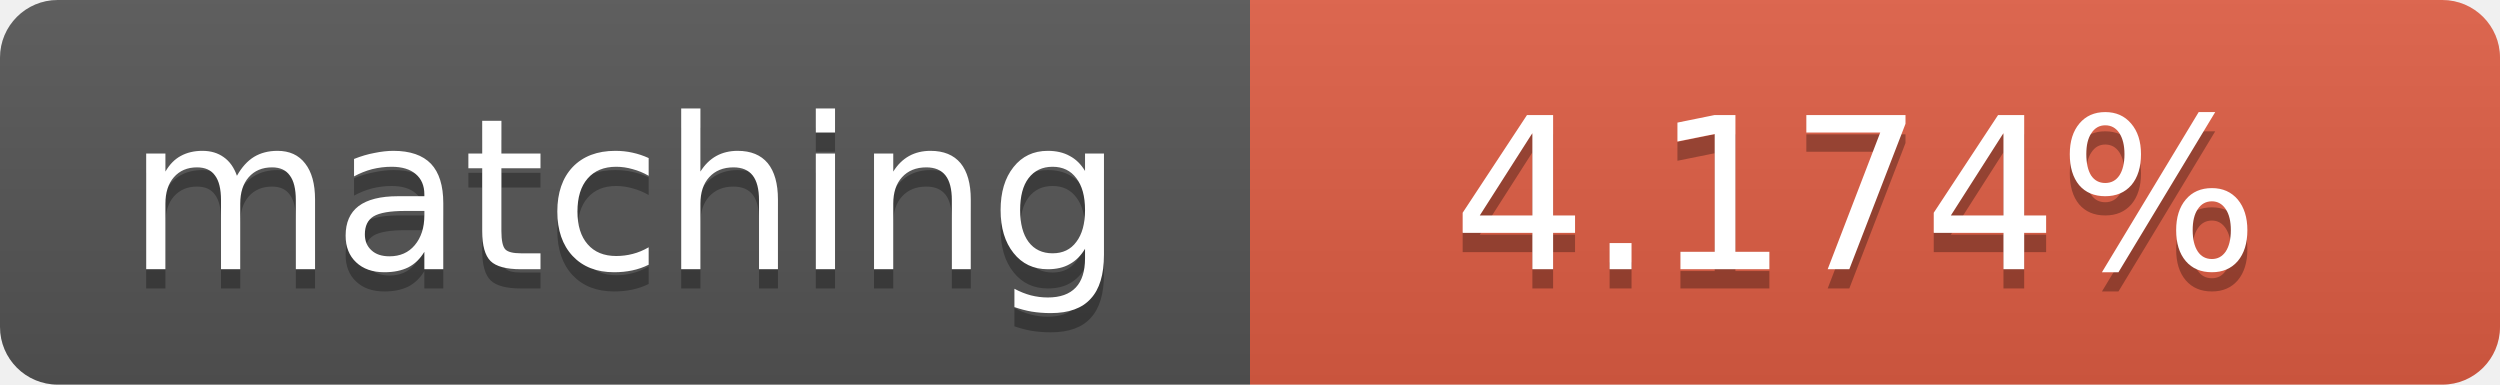
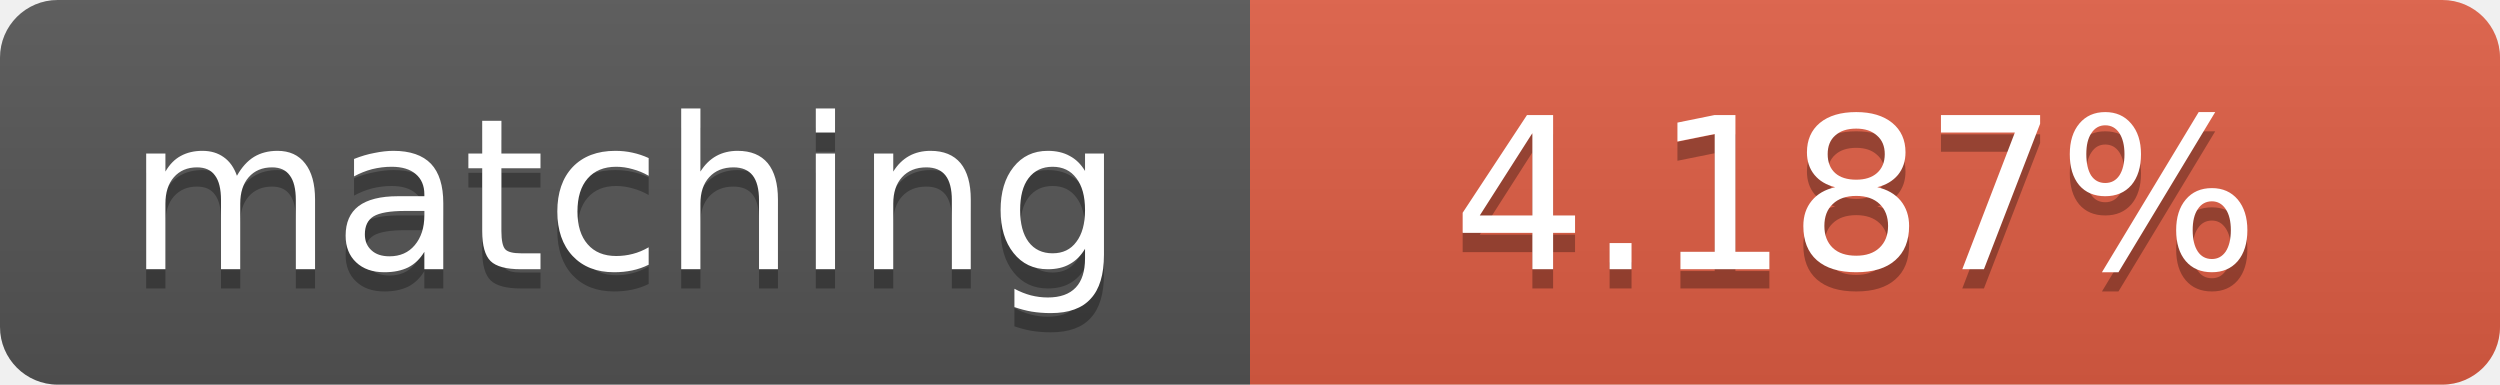
<svg xmlns="http://www.w3.org/2000/svg" width="130" height="20">
  <linearGradient id="b" x2="0" y2="100%">
    <stop offset="0" stop-color="#bbb" stop-opacity=".1" />
    <stop offset="1" stop-opacity=".1" />
  </linearGradient>
  <clipPath id="a">
    <rect width="130" height="20" rx="3" fill="#fff" />
  </clipPath>
  <g clip-path="url(#a)">
    <path fill="#555" d="M0 0h65v20H0z" />
    <path fill="#e05d44" d="M65 0h65v20H65z" />
    <path fill="url(#b)" d="M0 0h130v20H0z" />
  </g>
  <g fill="#fff" text-anchor="middle" font-family="DejaVu Sans,Verdana,Geneva,sans-serif" font-size="11">
    <text x="32.5" y="15" fill="#010101" fill-opacity=".3">matching</text>
    <text x="32.5" y="14">matching</text>
-     <text x="96.5" y="15" fill="#010101" fill-opacity=".3">4.174%</text>
-     <text x="96.5" y="14">4.174%</text>
+     <text x="96.5" y="15" fill="#010101" fill-opacity=".3">4.187%</text>
+     <text x="96.5" y="14">4.187%</text>
  </g>
</svg>
